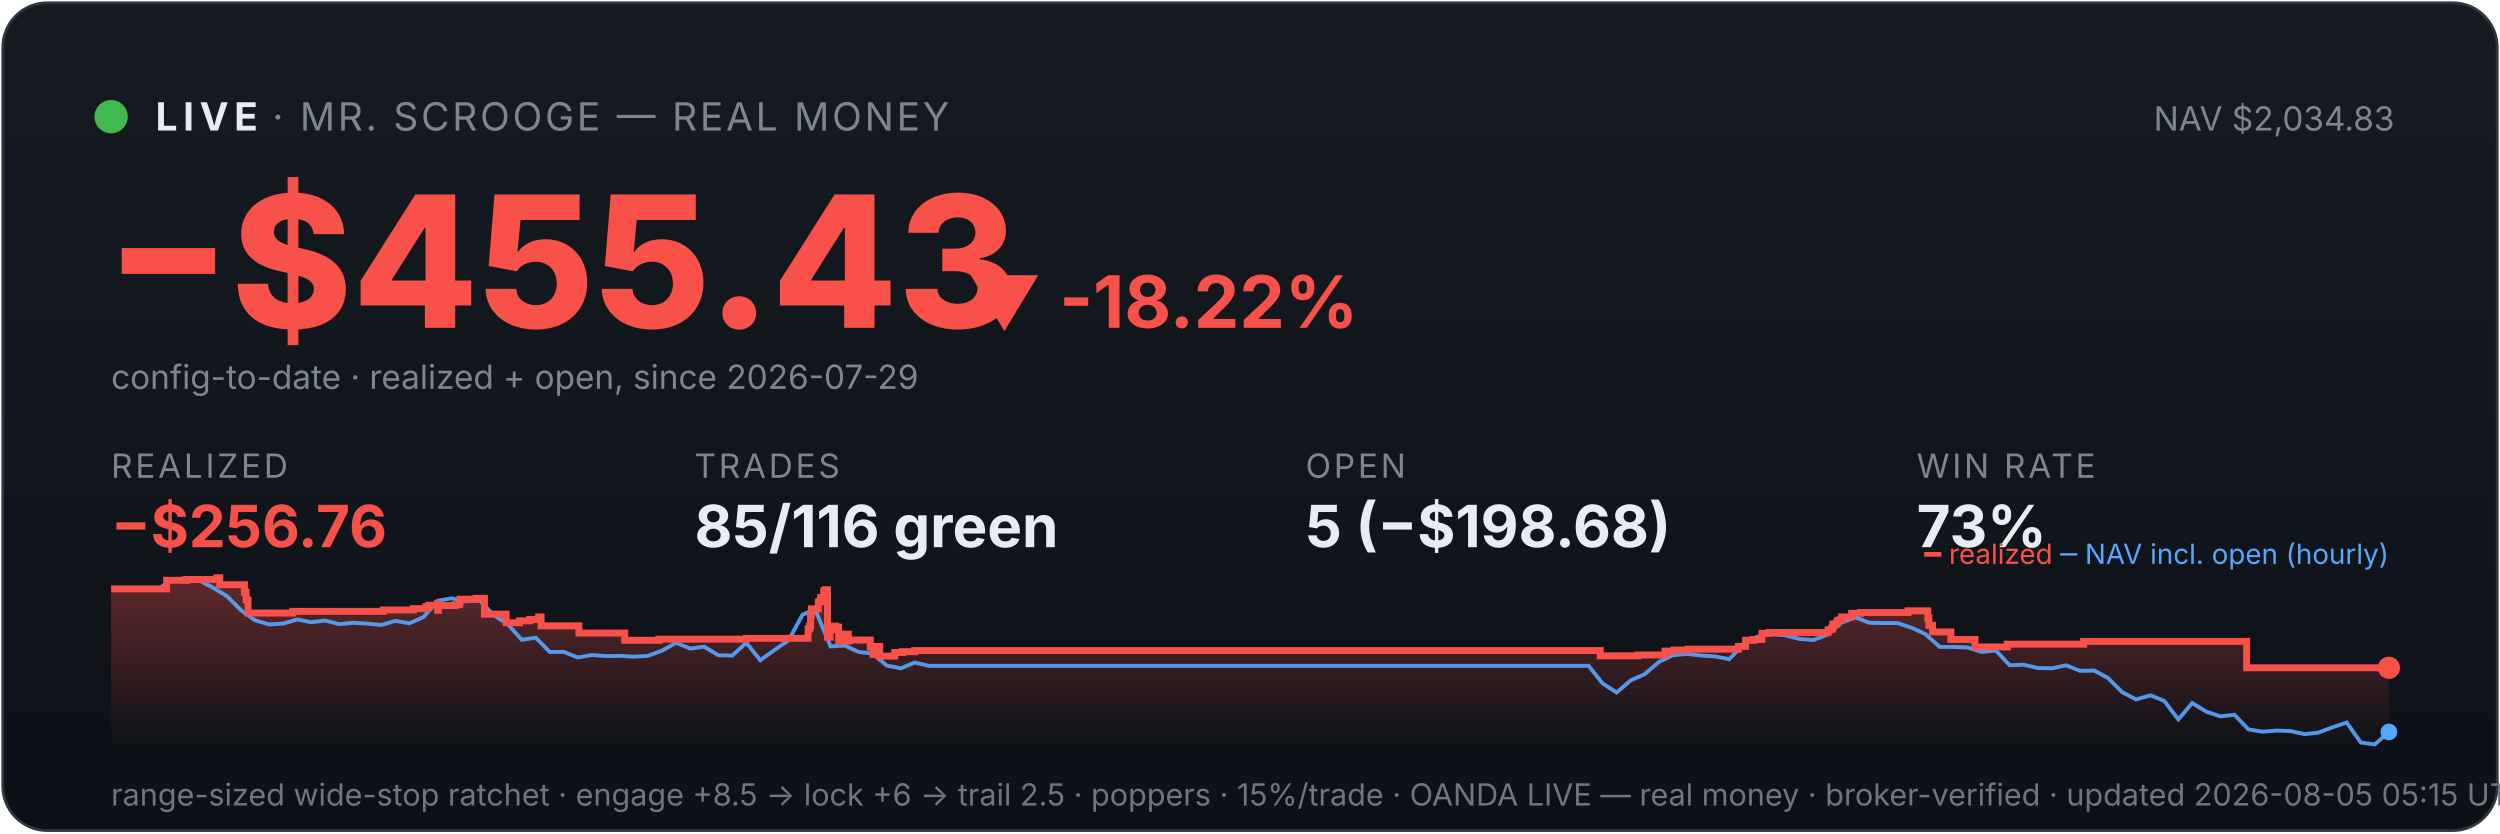
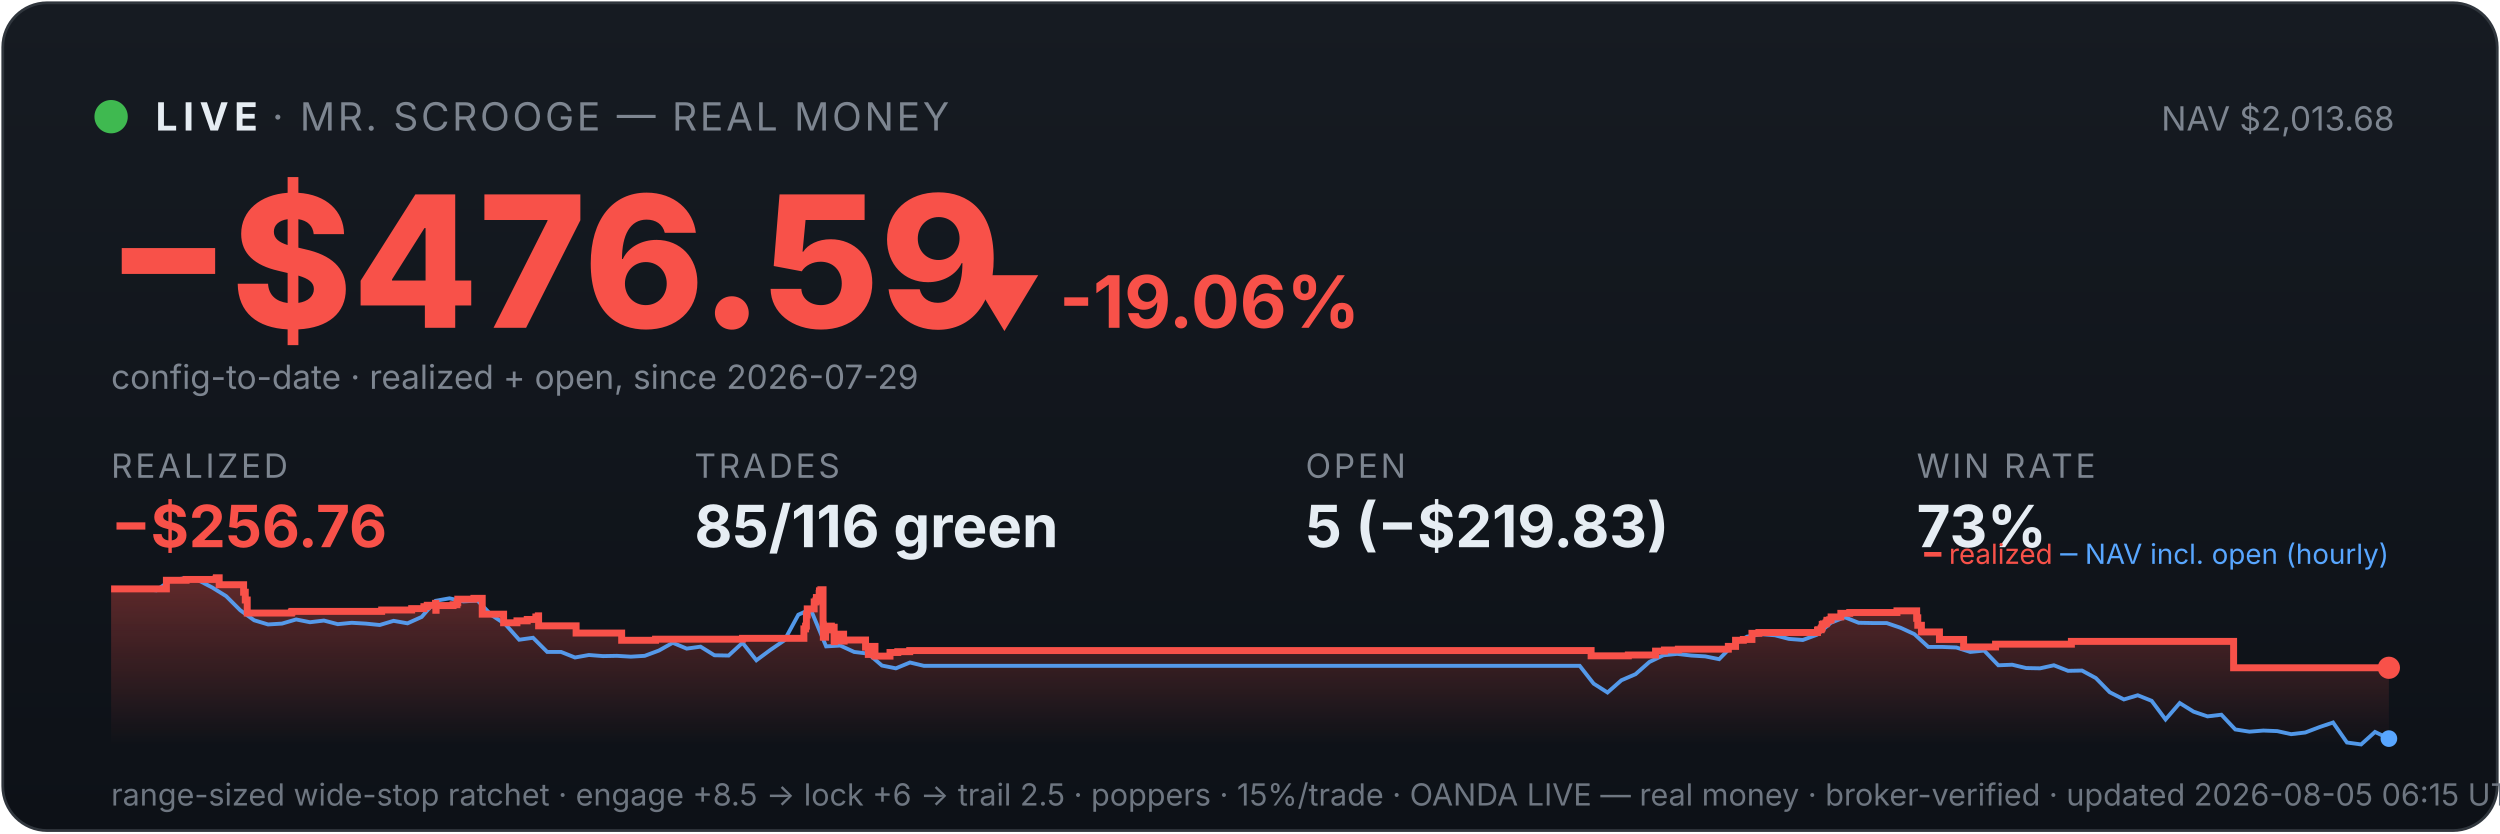
<svg xmlns="http://www.w3.org/2000/svg" viewBox="0 0 900 300" width="100%" font-family="system-ui,-apple-system,sans-serif">
  <defs>
    <linearGradient id="bg" x1="0" y1="0" x2="0" y2="1">
      <stop offset="0" stop-color="#161b22" />
      <stop offset="1" stop-color="#0d1117" />
    </linearGradient>
    <linearGradient id="fill" x1="0" y1="0" x2="0" y2="1">
      <stop offset="0" stop-color="#f85149" stop-opacity="0.35" />
      <stop offset="1" stop-color="#f85149" stop-opacity="0" />
    </linearGradient>
  </defs>
  <rect x="1" y="1" width="898" height="298" rx="16" fill="url(#bg)" stroke="#30363d" />
  <circle cx="40" cy="42" r="6" fill="#3fb950" />
  <text x="56" y="47" font-size="14" font-weight="700" fill="#e6edf3" letter-spacing="2">LIVE</text>
  <text x="98" y="47" font-size="14" fill="#7d8590" letter-spacing="1">· MR. SCROOGE — REAL MONEY</text>
-   <text x="862" y="47" font-size="12" fill="#7d8590" text-anchor="end">NAV $2,034.83</text>
-   <text x="38" y="118" font-size="66" font-weight="800" fill="#f85149">−$455.43</text>
-   <text x="348" y="118" font-size="26" font-weight="700" fill="#f85149">▼ -18.22%</text>
+   <text x="862" y="47" font-size="12" fill="#7d8590" text-anchor="end">NAV $2,013.68</text>
+   <text x="38" y="118" font-size="66" font-weight="800" fill="#f85149">−$476.59</text>
+   <text x="348" y="118" font-size="26" font-weight="700" fill="#f85149">▼ -19.06%</text>
  <text x="40" y="140" font-size="12" fill="#7d8590">config-to-date · realized + open, since 2026-07-29</text>
  <text x="40" y="172" font-family="system-ui,-apple-system,sans-serif" font-size="12" fill="#7d8590" letter-spacing="1">REALIZED</text>
  <text x="40" y="197" font-family="system-ui,-apple-system,sans-serif" font-size="21" font-weight="700" fill="#f85149">−$256.76</text>
  <text x="250" y="172" font-family="system-ui,-apple-system,sans-serif" font-size="12" fill="#7d8590" letter-spacing="1">TRADES</text>
  <text x="250" y="197" font-family="system-ui,-apple-system,sans-serif" font-size="21" font-weight="700" fill="#e6edf3">85/116 green</text>
  <text x="470" y="172" font-family="system-ui,-apple-system,sans-serif" font-size="12" fill="#7d8590" letter-spacing="1">OPEN</text>
-   <text x="470" y="197" font-family="system-ui,-apple-system,sans-serif" font-size="21" font-weight="700" fill="#e6edf3">5 (−$198.68)</text>
+   <text x="470" y="197" font-family="system-ui,-apple-system,sans-serif" font-size="21" font-weight="700" fill="#e6edf3">5 (−$219.83)</text>
  <text x="690" y="172" font-family="system-ui,-apple-system,sans-serif" font-size="12" fill="#7d8590" letter-spacing="1">WIN RATE</text>
  <text x="690" y="197" font-family="system-ui,-apple-system,sans-serif" font-size="21" font-weight="700" fill="#e6edf3">73%</text>
-   <polygon points="40,268 40.0,212.0 60.0,212.0 60.0,208.9 67.2,208.9 67.2,208.6 78.0,208.6 78.0,208.3 78.2,208.3 78.2,208.0 79.1,208.0 79.1,210.5 88.0,210.5 88.0,213.2 88.6,213.2 88.6,216.0 89.3,216.0 89.3,218.4 89.3,218.4 89.3,220.7 105.3,220.7 105.3,220.4 105.5,220.4 105.5,220.1 138.0,220.1 138.0,219.6 148.9,219.6 148.9,219.1 153.3,219.1 153.3,218.4 154.5,218.4 154.5,217.9 157.5,217.9 157.5,217.2 157.6,217.2 157.6,219.7 157.8,219.7 157.8,218.0 163.8,218.0 163.8,217.7 165.3,217.7 165.3,217.0 165.6,217.0 165.6,215.7 171.4,215.7 171.4,215.4 174.4,215.4 174.4,218.0 174.4,218.0 174.4,221.1 182.2,221.1 182.2,224.2 187.0,224.2 187.0,223.5 190.7,223.5 190.7,223.0 193.9,223.0 193.9,222.1 194.8,222.1 194.8,221.7 194.8,221.7 194.8,225.3 208.4,225.3 208.4,227.9 224.9,227.9 224.9,230.5 237.2,230.5 237.2,230.1 268.7,230.1 268.7,229.8 290.9,229.8 290.9,228.1 290.9,228.1 290.9,227.7 290.9,227.7 290.9,226.4 291.5,226.4 291.5,225.4 291.8,225.4 291.8,221.4 292.1,221.4 292.1,219.2 294.6,219.2 294.6,217.8 294.6,217.8 294.6,216.7 295.3,216.7 295.3,216.3 295.4,216.3 295.4,215.1 296.5,215.1 296.5,213.6 296.6,213.6 296.6,212.7 297.1,212.7 297.1,212.3 297.9,212.3 297.9,216.0 297.9,216.0 297.9,220.4 297.9,220.4 297.9,224.9 297.9,224.9 297.9,229.4 298.8,229.4 298.8,226.7 299.0,226.7 299.0,226.3 300.0,226.3 300.0,226.1 300.4,226.1 300.4,225.4 300.9,225.4 300.9,228.0 300.9,228.0 300.9,226.5 301.1,226.5 301.1,226.3 301.7,226.3 301.7,225.8 301.9,225.8 301.9,228.4 301.9,228.4 301.9,231.0 302.0,231.0 302.0,230.6 302.6,230.6 302.6,230.7 303.0,230.7 303.0,230.3 303.0,230.3 303.0,229.8 303.5,229.8 303.5,228.8 303.6,228.8 303.6,228.7 303.6,228.7 303.6,228.3 305.4,228.3 305.4,230.8 305.5,230.8 305.5,230.4 313.3,230.4 313.3,233.0 314.3,233.0 314.3,235.6 314.5,235.6 314.5,234.2 314.7,234.2 314.7,233.3 315.3,233.3 315.3,232.7 316.7,232.7 316.7,236.2 322.1,236.2 322.1,234.9 324.9,234.9 324.9,234.6 329.3,234.6 329.3,234.2 576.1,234.2 576.1,236.1 589.6,236.1 589.6,235.8 599.4,235.8 599.4,234.4 602.6,234.4 602.6,234.0 607.7,234.0 607.7,233.7 625.8,233.7 625.8,233.0 625.8,233.0 625.8,232.7 628.4,232.7 628.4,230.5 631.2,230.5 631.2,230.2 634.3,230.2 634.3,228.0 636.9,228.0 636.9,227.7 658.1,227.7 658.1,226.9 658.3,226.9 658.3,226.7 659.4,226.7 659.4,226.3 659.6,226.3 659.6,226.0 659.8,226.0 659.8,224.8 660.2,224.8 660.2,224.6 661.1,224.6 661.1,224.3 661.5,224.3 661.5,223.9 661.5,223.9 661.5,223.3 662.5,223.3 662.5,223.1 663.0,223.1 663.0,222.4 663.0,222.4 663.0,222.1 666.5,222.1 666.5,221.7 666.6,221.7 666.6,221.1 666.6,221.1 666.6,220.8 669.8,220.8 669.8,220.5 686.9,220.5 686.9,219.9 694.0,219.9 694.0,222.6 694.1,222.6 694.1,222.4 694.4,222.4 694.4,225.1 695.7,225.1 695.7,227.5 702.3,227.5 702.3,230.2 711.0,230.2 711.0,232.9 722.6,232.9 722.6,231.9 750.1,231.9 750.1,230.9 808.8,230.9 808.8,240.4 860.0,240.4 860.0,240.4 860,268" fill="url(#fill)" />
-   <polyline points="41.1,212.0 41.3,212.0 46.3,212.0 47.1,211.9 51.4,212.1 56.4,212.5 61.5,208.9 66.5,208.2 71.6,208.9 76.6,211.5 81.7,214.6 86.8,219.7 91.8,223.3 96.9,224.8 101.9,224.5 107.0,223.0 112.0,224.0 117.1,223.4 122.1,224.7 127.2,224.2 132.2,224.5 137.3,225.0 142.3,223.5 147.4,224.4 152.5,222.1 157.5,216.3 162.6,215.4 167.6,216.5 172.7,216.2 177.7,221.4 182.8,224.7 187.8,230.3 192.9,229.6 197.9,234.7 203.0,234.7 208.0,236.7 213.1,235.8 218.2,236.2 223.2,236.1 228.3,236.4 233.3,236.1 238.4,234.2 243.4,231.4 248.5,233.5 253.5,232.8 258.6,235.9 263.6,236.0 268.7,231.4 273.7,237.7 278.8,234.0 283.9,230.5 288.9,221.3 292.5,219.7 294.0,220.7 299.0,232.7 304.1,232.4 309.1,234.7 314.2,235.3 319.2,239.6 324.3,240.6 329.3,238.5 334.4,239.7 339.4,239.7 344.5,239.7 349.6,239.7 354.6,239.7 359.7,239.7 364.7,239.7 369.8,239.7 374.8,239.7 379.9,239.7 384.9,239.7 390.0,239.7 395.0,239.7 400.1,239.7 405.1,239.7 410.2,239.7 415.3,239.7 420.3,239.7 425.4,239.7 430.4,239.7 435.5,239.7 440.5,239.7 445.6,239.7 450.6,239.7 455.7,239.7 460.7,239.7 465.8,239.7 470.8,239.7 475.9,239.7 481.0,239.7 486.0,239.7 491.1,239.7 496.1,239.7 501.2,239.7 506.2,239.7 511.3,239.7 516.3,239.7 521.4,239.7 526.4,239.7 531.5,239.7 536.5,239.7 541.6,239.7 546.7,239.7 551.7,239.7 556.8,239.7 561.8,239.7 566.9,239.7 571.9,239.7 577.0,246.1 582.0,249.3 587.1,244.9 592.1,242.7 597.2,238.3 602.2,235.9 607.3,235.4 612.4,236.0 617.4,236.3 622.5,237.3 627.5,232.2 632.6,229.2 637.6,228.3 642.7,228.7 647.7,230.0 652.8,230.4 657.8,228.5 662.9,224.2 667.9,222.2 673.0,224.2 678.1,224.3 683.1,224.3 688.2,226.0 693.2,228.3 698.3,232.9 703.3,232.9 708.4,233.1 713.4,234.7 718.5,234.2 723.5,239.5 728.6,239.3 733.7,240.5 738.7,240.6 743.8,239.5 748.8,241.5 753.9,241.4 758.9,244.1 764.0,249.2 769.0,251.8 774.1,250.3 779.1,252.3 784.2,259.0 789.2,253.1 794.3,256.2 799.4,257.9 804.4,257.3 809.5,262.6 814.5,263.4 819.6,263.0 824.6,263.2 829.7,264.3 834.7,263.7 839.8,261.8 844.8,260.1 849.9,267.3 854.9,268.0 860.0,263.5" fill="none" stroke="#58a6ff" stroke-width="1.4" opacity="0.9" />
-   <polyline points="40.0,212.0 60.0,212.0 60.0,208.9 67.2,208.9 67.2,208.6 78.0,208.6 78.0,208.3 78.2,208.3 78.2,208.0 79.1,208.0 79.1,210.5 88.0,210.5 88.0,213.2 88.6,213.2 88.6,216.0 89.3,216.0 89.3,218.4 89.3,218.4 89.3,220.7 105.3,220.7 105.3,220.4 105.5,220.4 105.5,220.1 138.0,220.1 138.0,219.6 148.9,219.6 148.9,219.1 153.3,219.1 153.3,218.4 154.5,218.4 154.5,217.9 157.5,217.9 157.5,217.2 157.6,217.2 157.6,219.7 157.8,219.7 157.8,218.0 163.8,218.0 163.8,217.7 165.3,217.7 165.3,217.0 165.6,217.0 165.6,215.7 171.4,215.7 171.4,215.4 174.4,215.4 174.4,218.0 174.4,218.0 174.4,221.1 182.2,221.1 182.2,224.2 187.0,224.2 187.0,223.5 190.7,223.5 190.7,223.0 193.9,223.0 193.9,222.1 194.8,222.1 194.8,221.7 194.8,221.7 194.8,225.3 208.4,225.3 208.4,227.9 224.9,227.9 224.9,230.5 237.2,230.5 237.2,230.1 268.7,230.1 268.7,229.8 290.9,229.8 290.9,228.1 290.9,228.1 290.9,227.7 290.9,227.7 290.9,226.4 291.5,226.4 291.5,225.4 291.8,225.4 291.8,221.4 292.1,221.4 292.1,219.2 294.6,219.2 294.6,217.8 294.6,217.8 294.6,216.7 295.3,216.7 295.3,216.3 295.4,216.3 295.4,215.1 296.5,215.1 296.5,213.6 296.6,213.6 296.6,212.7 297.1,212.7 297.1,212.3 297.9,212.3 297.9,216.0 297.9,216.0 297.9,220.4 297.9,220.4 297.9,224.9 297.9,224.9 297.9,229.4 298.8,229.4 298.8,226.7 299.0,226.7 299.0,226.3 300.0,226.3 300.0,226.1 300.4,226.1 300.4,225.4 300.9,225.4 300.9,228.0 300.9,228.0 300.9,226.5 301.1,226.5 301.1,226.3 301.7,226.3 301.7,225.8 301.9,225.8 301.9,228.4 301.9,228.4 301.9,231.0 302.0,231.0 302.0,230.6 302.6,230.6 302.6,230.7 303.0,230.7 303.0,230.3 303.0,230.3 303.0,229.8 303.5,229.8 303.5,228.8 303.6,228.8 303.6,228.7 303.6,228.7 303.6,228.3 305.4,228.3 305.4,230.8 305.5,230.8 305.5,230.4 313.3,230.4 313.3,233.0 314.3,233.0 314.3,235.6 314.5,235.6 314.5,234.2 314.7,234.2 314.7,233.3 315.3,233.3 315.3,232.7 316.7,232.7 316.7,236.2 322.1,236.2 322.1,234.9 324.9,234.9 324.9,234.6 329.3,234.6 329.3,234.2 576.1,234.2 576.1,236.1 589.6,236.1 589.6,235.8 599.4,235.8 599.4,234.4 602.6,234.4 602.6,234.0 607.7,234.0 607.7,233.7 625.8,233.7 625.8,233.0 625.8,233.0 625.8,232.7 628.4,232.7 628.4,230.5 631.2,230.5 631.2,230.2 634.3,230.2 634.3,228.0 636.9,228.0 636.9,227.7 658.1,227.7 658.1,226.9 658.3,226.9 658.3,226.7 659.4,226.7 659.4,226.3 659.6,226.3 659.6,226.0 659.8,226.0 659.8,224.8 660.2,224.8 660.2,224.6 661.1,224.6 661.1,224.3 661.5,224.3 661.5,223.9 661.5,223.9 661.5,223.3 662.5,223.3 662.5,223.1 663.0,223.1 663.0,222.4 663.0,222.4 663.0,222.1 666.5,222.1 666.5,221.7 666.6,221.7 666.6,221.1 666.6,221.1 666.6,220.8 669.8,220.8 669.8,220.5 686.9,220.5 686.9,219.9 694.0,219.9 694.0,222.6 694.1,222.6 694.1,222.4 694.4,222.4 694.4,225.1 695.7,225.1 695.7,227.5 702.3,227.5 702.3,230.2 711.0,230.2 711.0,232.9 722.6,232.9 722.6,231.9 750.1,231.9 750.1,230.9 808.8,230.9 808.8,240.4 860.0,240.4 860.0,240.4" fill="none" stroke="#f85149" stroke-width="2.5" />
+   <polygon points="40,268 40.0,212.0 59.9,212.0 59.9,208.9 67.0,208.9 67.0,208.6 77.8,208.6 77.8,208.3 77.9,208.3 77.9,208.0 78.9,208.0 78.9,210.5 87.7,210.5 87.7,213.2 88.3,213.2 88.3,216.0 89.0,216.0 89.0,218.4 89.0,218.4 89.0,220.7 104.9,220.7 104.9,220.4 105.1,220.4 105.1,220.1 137.4,220.1 137.4,219.6 148.2,219.6 148.2,219.1 152.6,219.1 152.6,218.4 153.8,218.4 153.8,217.9 156.8,217.9 156.8,217.2 156.9,217.2 156.9,219.7 157.0,219.7 157.0,218.0 163.1,218.0 163.1,217.7 164.5,217.7 164.5,217.0 164.8,217.0 164.8,215.7 170.6,215.7 170.6,215.4 173.6,215.4 173.6,218.0 173.6,218.0 173.6,221.1 181.3,221.1 181.3,224.2 186.1,224.2 186.1,223.5 189.8,223.5 189.8,223.0 192.9,223.0 192.9,222.1 193.8,222.1 193.8,221.7 193.9,221.7 193.9,225.3 207.4,225.3 207.4,227.9 223.8,227.9 223.8,230.5 236.0,230.5 236.0,230.1 267.3,230.1 267.3,229.8 289.4,229.8 289.4,228.1 289.4,228.1 289.4,227.7 289.4,227.7 289.4,226.4 290.0,226.4 290.0,225.4 290.3,225.4 290.3,221.4 290.6,221.4 290.6,219.2 293.1,219.2 293.1,217.8 293.1,217.8 293.1,216.7 293.7,216.7 293.7,216.3 293.9,216.3 293.9,215.1 294.9,215.1 294.9,213.6 295.0,213.6 295.0,212.7 295.5,212.7 295.5,212.3 296.3,212.3 296.3,216.0 296.3,216.0 296.3,220.4 296.3,220.4 296.3,224.9 296.4,224.9 296.4,229.4 297.2,229.4 297.2,226.7 297.4,226.7 297.4,226.3 298.4,226.3 298.4,226.1 298.8,226.1 298.8,225.4 299.3,225.4 299.3,228.0 299.3,228.0 299.3,226.5 299.5,226.5 299.5,226.3 300.1,226.3 300.1,225.8 300.3,225.8 300.3,228.4 300.3,228.4 300.3,231.0 300.4,231.0 300.4,230.6 300.9,230.6 300.9,230.7 301.4,230.7 301.4,230.3 301.4,230.3 301.4,229.8 301.9,229.8 301.9,228.8 302.0,228.8 302.0,228.7 302.0,228.7 302.0,228.3 303.7,228.3 303.7,230.8 303.9,230.8 303.9,230.4 311.6,230.4 311.6,233.0 312.6,233.0 312.6,235.6 312.8,235.6 312.8,234.2 313.0,234.2 313.0,233.3 313.6,233.3 313.6,232.7 315.0,232.7 315.0,236.2 320.4,236.2 320.4,234.9 323.2,234.9 323.2,234.6 327.5,234.6 327.5,234.2 572.8,234.2 572.8,236.1 586.2,236.1 586.2,235.8 596.0,235.8 596.0,234.4 599.2,234.4 599.2,234.0 604.2,234.0 604.2,233.7 622.2,233.7 622.2,233.0 622.2,233.0 622.2,232.7 624.8,232.7 624.8,230.5 627.6,230.5 627.6,230.2 630.7,230.2 630.7,228.0 633.2,228.0 633.2,227.7 654.3,227.7 654.3,226.9 654.5,226.9 654.5,226.7 655.6,226.7 655.6,226.3 655.8,226.3 655.8,226.0 656.0,226.0 656.0,224.8 656.4,224.8 656.4,224.6 657.3,224.6 657.3,224.3 657.6,224.3 657.6,223.9 657.7,223.9 657.7,223.3 658.7,223.3 658.7,223.1 659.2,223.1 659.2,222.4 659.2,222.4 659.2,222.1 662.7,222.1 662.7,221.7 662.7,221.7 662.7,221.1 662.7,221.1 662.7,220.8 665.9,220.8 665.9,220.5 682.9,220.5 682.9,219.9 690.0,219.9 690.0,222.6 690.1,222.6 690.1,222.4 690.4,222.4 690.4,225.1 691.7,225.1 691.7,227.5 698.2,227.5 698.2,230.2 706.9,230.2 706.9,232.9 718.4,232.9 718.4,231.9 745.7,231.9 745.7,230.9 804.1,230.9 804.1,240.4 860.0,240.4 860.0,240.4 860,268" fill="url(#fill)" />
+   <polyline points="41.1,212.0 41.3,212.0 46.3,212.0 47.1,211.9 51.3,212.1 56.3,212.5 61.4,208.9 66.4,208.2 71.4,208.9 76.4,211.5 81.4,214.6 86.5,219.7 91.5,223.3 96.5,224.8 101.5,224.5 106.6,223.0 111.6,224.0 116.6,223.4 121.6,224.7 126.6,224.2 131.7,224.5 136.7,225.0 141.7,223.5 146.7,224.4 151.8,222.1 156.8,216.3 161.8,215.4 166.8,216.5 171.9,216.2 176.9,221.4 181.9,224.7 186.9,230.3 191.9,229.6 197.0,234.7 202.0,234.7 207.0,236.7 212.0,235.8 217.1,236.2 222.1,236.1 227.1,236.4 232.1,236.1 237.2,234.2 242.2,231.4 247.2,233.5 252.2,232.8 257.2,235.9 262.3,236.0 267.3,231.4 272.3,237.7 277.3,234.0 282.4,230.5 287.4,221.3 291.0,219.7 292.4,220.7 297.4,232.7 302.5,232.4 307.5,234.7 312.5,235.3 317.5,239.6 322.5,240.6 327.6,238.5 332.6,239.7 337.6,239.7 342.6,239.7 347.7,239.7 352.7,239.7 357.7,239.7 362.7,239.7 367.7,239.7 372.8,239.7 377.8,239.7 382.8,239.7 387.8,239.7 392.9,239.7 397.9,239.7 402.9,239.7 407.9,239.7 413.0,239.7 418.0,239.7 423.0,239.7 428.0,239.7 433.0,239.7 438.1,239.7 443.1,239.7 448.1,239.7 453.1,239.7 458.2,239.7 463.2,239.7 468.2,239.7 473.2,239.7 478.3,239.7 483.3,239.7 488.3,239.7 493.3,239.7 498.3,239.7 503.4,239.7 508.4,239.7 513.4,239.7 518.4,239.7 523.5,239.7 528.5,239.7 533.5,239.7 538.5,239.7 543.6,239.7 548.6,239.7 553.6,239.7 558.6,239.7 563.6,239.7 568.7,239.7 573.7,246.1 578.7,249.3 583.7,244.9 588.8,242.7 593.8,238.3 598.8,235.9 603.8,235.4 608.9,236.0 613.9,236.3 618.9,237.3 623.9,232.2 628.9,229.2 634.0,228.3 639.0,228.7 644.0,230.0 649.0,230.4 654.1,228.5 659.1,224.2 664.1,222.2 669.1,224.2 674.2,224.3 679.2,224.3 684.2,226.0 689.2,228.3 694.2,232.9 699.3,232.9 704.3,233.1 709.3,234.7 714.3,234.2 719.4,239.5 724.4,239.3 729.4,240.5 734.4,240.6 739.4,239.5 744.5,241.5 749.5,241.4 754.5,244.1 759.5,249.2 764.6,251.8 769.6,250.3 774.6,252.3 779.6,259.0 784.7,253.1 789.7,256.2 794.7,257.9 799.7,257.3 804.7,262.6 809.8,263.4 814.8,263.0 819.8,263.2 824.8,264.3 829.9,263.7 834.9,261.8 839.9,260.1 844.9,267.3 850.0,268.0 855.0,263.5 860.0,265.9" fill="none" stroke="#58a6ff" stroke-width="1.4" opacity="0.9" />
+   <polyline points="40.0,212.0 59.9,212.0 59.9,208.9 67.0,208.9 67.0,208.6 77.8,208.6 77.8,208.3 77.9,208.3 77.9,208.0 78.9,208.0 78.9,210.5 87.7,210.5 87.7,213.2 88.3,213.2 88.3,216.0 89.0,216.0 89.0,218.4 89.0,218.4 89.0,220.7 104.9,220.7 104.9,220.4 105.1,220.4 105.1,220.1 137.4,220.1 137.4,219.6 148.2,219.6 148.2,219.1 152.6,219.1 152.6,218.4 153.8,218.4 153.8,217.9 156.8,217.9 156.8,217.2 156.9,217.2 156.9,219.7 157.0,219.7 157.0,218.0 163.1,218.0 163.1,217.7 164.5,217.7 164.5,217.0 164.8,217.0 164.8,215.7 170.6,215.7 170.6,215.4 173.6,215.4 173.6,218.0 173.6,218.0 173.6,221.1 181.3,221.1 181.3,224.2 186.1,224.2 186.1,223.5 189.8,223.5 189.8,223.0 192.9,223.0 192.9,222.1 193.8,222.1 193.8,221.7 193.9,221.7 193.9,225.3 207.4,225.3 207.4,227.9 223.8,227.9 223.8,230.5 236.0,230.5 236.0,230.1 267.3,230.1 267.3,229.8 289.4,229.8 289.4,228.1 289.4,228.1 289.4,227.7 289.4,227.7 289.4,226.4 290.0,226.4 290.0,225.4 290.3,225.4 290.3,221.4 290.6,221.4 290.6,219.2 293.1,219.2 293.1,217.8 293.1,217.8 293.1,216.7 293.7,216.7 293.7,216.3 293.9,216.3 293.9,215.1 294.9,215.1 294.9,213.6 295.0,213.6 295.0,212.7 295.5,212.7 295.5,212.3 296.3,212.3 296.3,216.0 296.3,216.0 296.3,220.4 296.3,220.4 296.3,224.9 296.4,224.9 296.4,229.4 297.2,229.4 297.2,226.7 297.4,226.7 297.4,226.3 298.4,226.3 298.4,226.1 298.8,226.1 298.8,225.4 299.3,225.4 299.3,228.0 299.3,228.0 299.3,226.5 299.5,226.5 299.5,226.3 300.1,226.3 300.1,225.8 300.3,225.8 300.3,228.4 300.3,228.4 300.3,231.0 300.4,231.0 300.4,230.6 300.9,230.6 300.9,230.7 301.4,230.7 301.4,230.3 301.4,230.3 301.4,229.8 301.9,229.8 301.9,228.8 302.0,228.8 302.0,228.7 302.0,228.7 302.0,228.3 303.7,228.3 303.7,230.8 303.9,230.8 303.9,230.4 311.6,230.4 311.6,233.0 312.6,233.0 312.6,235.6 312.8,235.6 312.8,234.2 313.0,234.2 313.0,233.3 313.6,233.3 313.6,232.7 315.0,232.7 315.0,236.2 320.4,236.2 320.4,234.9 323.2,234.9 323.2,234.6 327.5,234.6 327.5,234.2 572.8,234.2 572.8,236.1 586.2,236.1 586.2,235.8 596.0,235.8 596.0,234.4 599.2,234.4 599.2,234.0 604.2,234.0 604.2,233.7 622.2,233.7 622.2,233.0 622.2,233.0 622.2,232.7 624.8,232.7 624.8,230.5 627.6,230.5 627.6,230.2 630.7,230.2 630.7,228.0 633.2,228.0 633.2,227.7 654.3,227.7 654.3,226.9 654.5,226.9 654.5,226.7 655.6,226.7 655.6,226.3 655.8,226.3 655.8,226.0 656.0,226.0 656.0,224.8 656.4,224.8 656.4,224.6 657.3,224.6 657.3,224.3 657.6,224.3 657.6,223.9 657.7,223.9 657.7,223.3 658.7,223.3 658.7,223.1 659.2,223.1 659.2,222.4 659.2,222.4 659.2,222.1 662.7,222.1 662.7,221.7 662.7,221.7 662.7,221.1 662.7,221.1 662.7,220.8 665.9,220.8 665.9,220.5 682.9,220.5 682.9,219.9 690.0,219.9 690.0,222.6 690.1,222.6 690.1,222.4 690.4,222.4 690.4,225.1 691.7,225.1 691.7,227.5 698.2,227.5 698.2,230.2 706.9,230.2 706.9,232.9 718.4,232.9 718.4,231.9 745.7,231.9 745.7,230.9 804.1,230.9 804.1,240.4 860.0,240.4 860.0,240.4" fill="none" stroke="#f85149" stroke-width="2.5" />
  <circle cx="860.0" cy="240.4" r="4" fill="#f85149" />
-   <circle cx="860.0" cy="263.5" r="3" fill="#58a6ff" />
+   <circle cx="860.0" cy="265.9" r="3" fill="#58a6ff" />
  <text x="860" y="203" font-size="10" text-anchor="end" fill="#7d8590">
    <tspan fill="#f85149">━ realized</tspan>
    <tspan fill="#58a6ff">─ NAV incl. open (hourly)</tspan>
  </text>
-   <text x="40" y="290" font-size="11" fill="#6e7681">range-sized wide-stop ratchet · engage +8.5 → lock +6 → trail 2.5 · poppers · 15%/trade · OANDA LIVE — real money · broker-verified · updated 2026-08-05 05:15 UTC</text>
+   <text x="40" y="290" font-size="11" fill="#6e7681">range-sized wide-stop ratchet · engage +8.5 → lock +6 → trail 2.5 · poppers · 15%/trade · OANDA LIVE — real money · broker-verified · updated 2026-08-05 06:15 UTC</text>
</svg>
